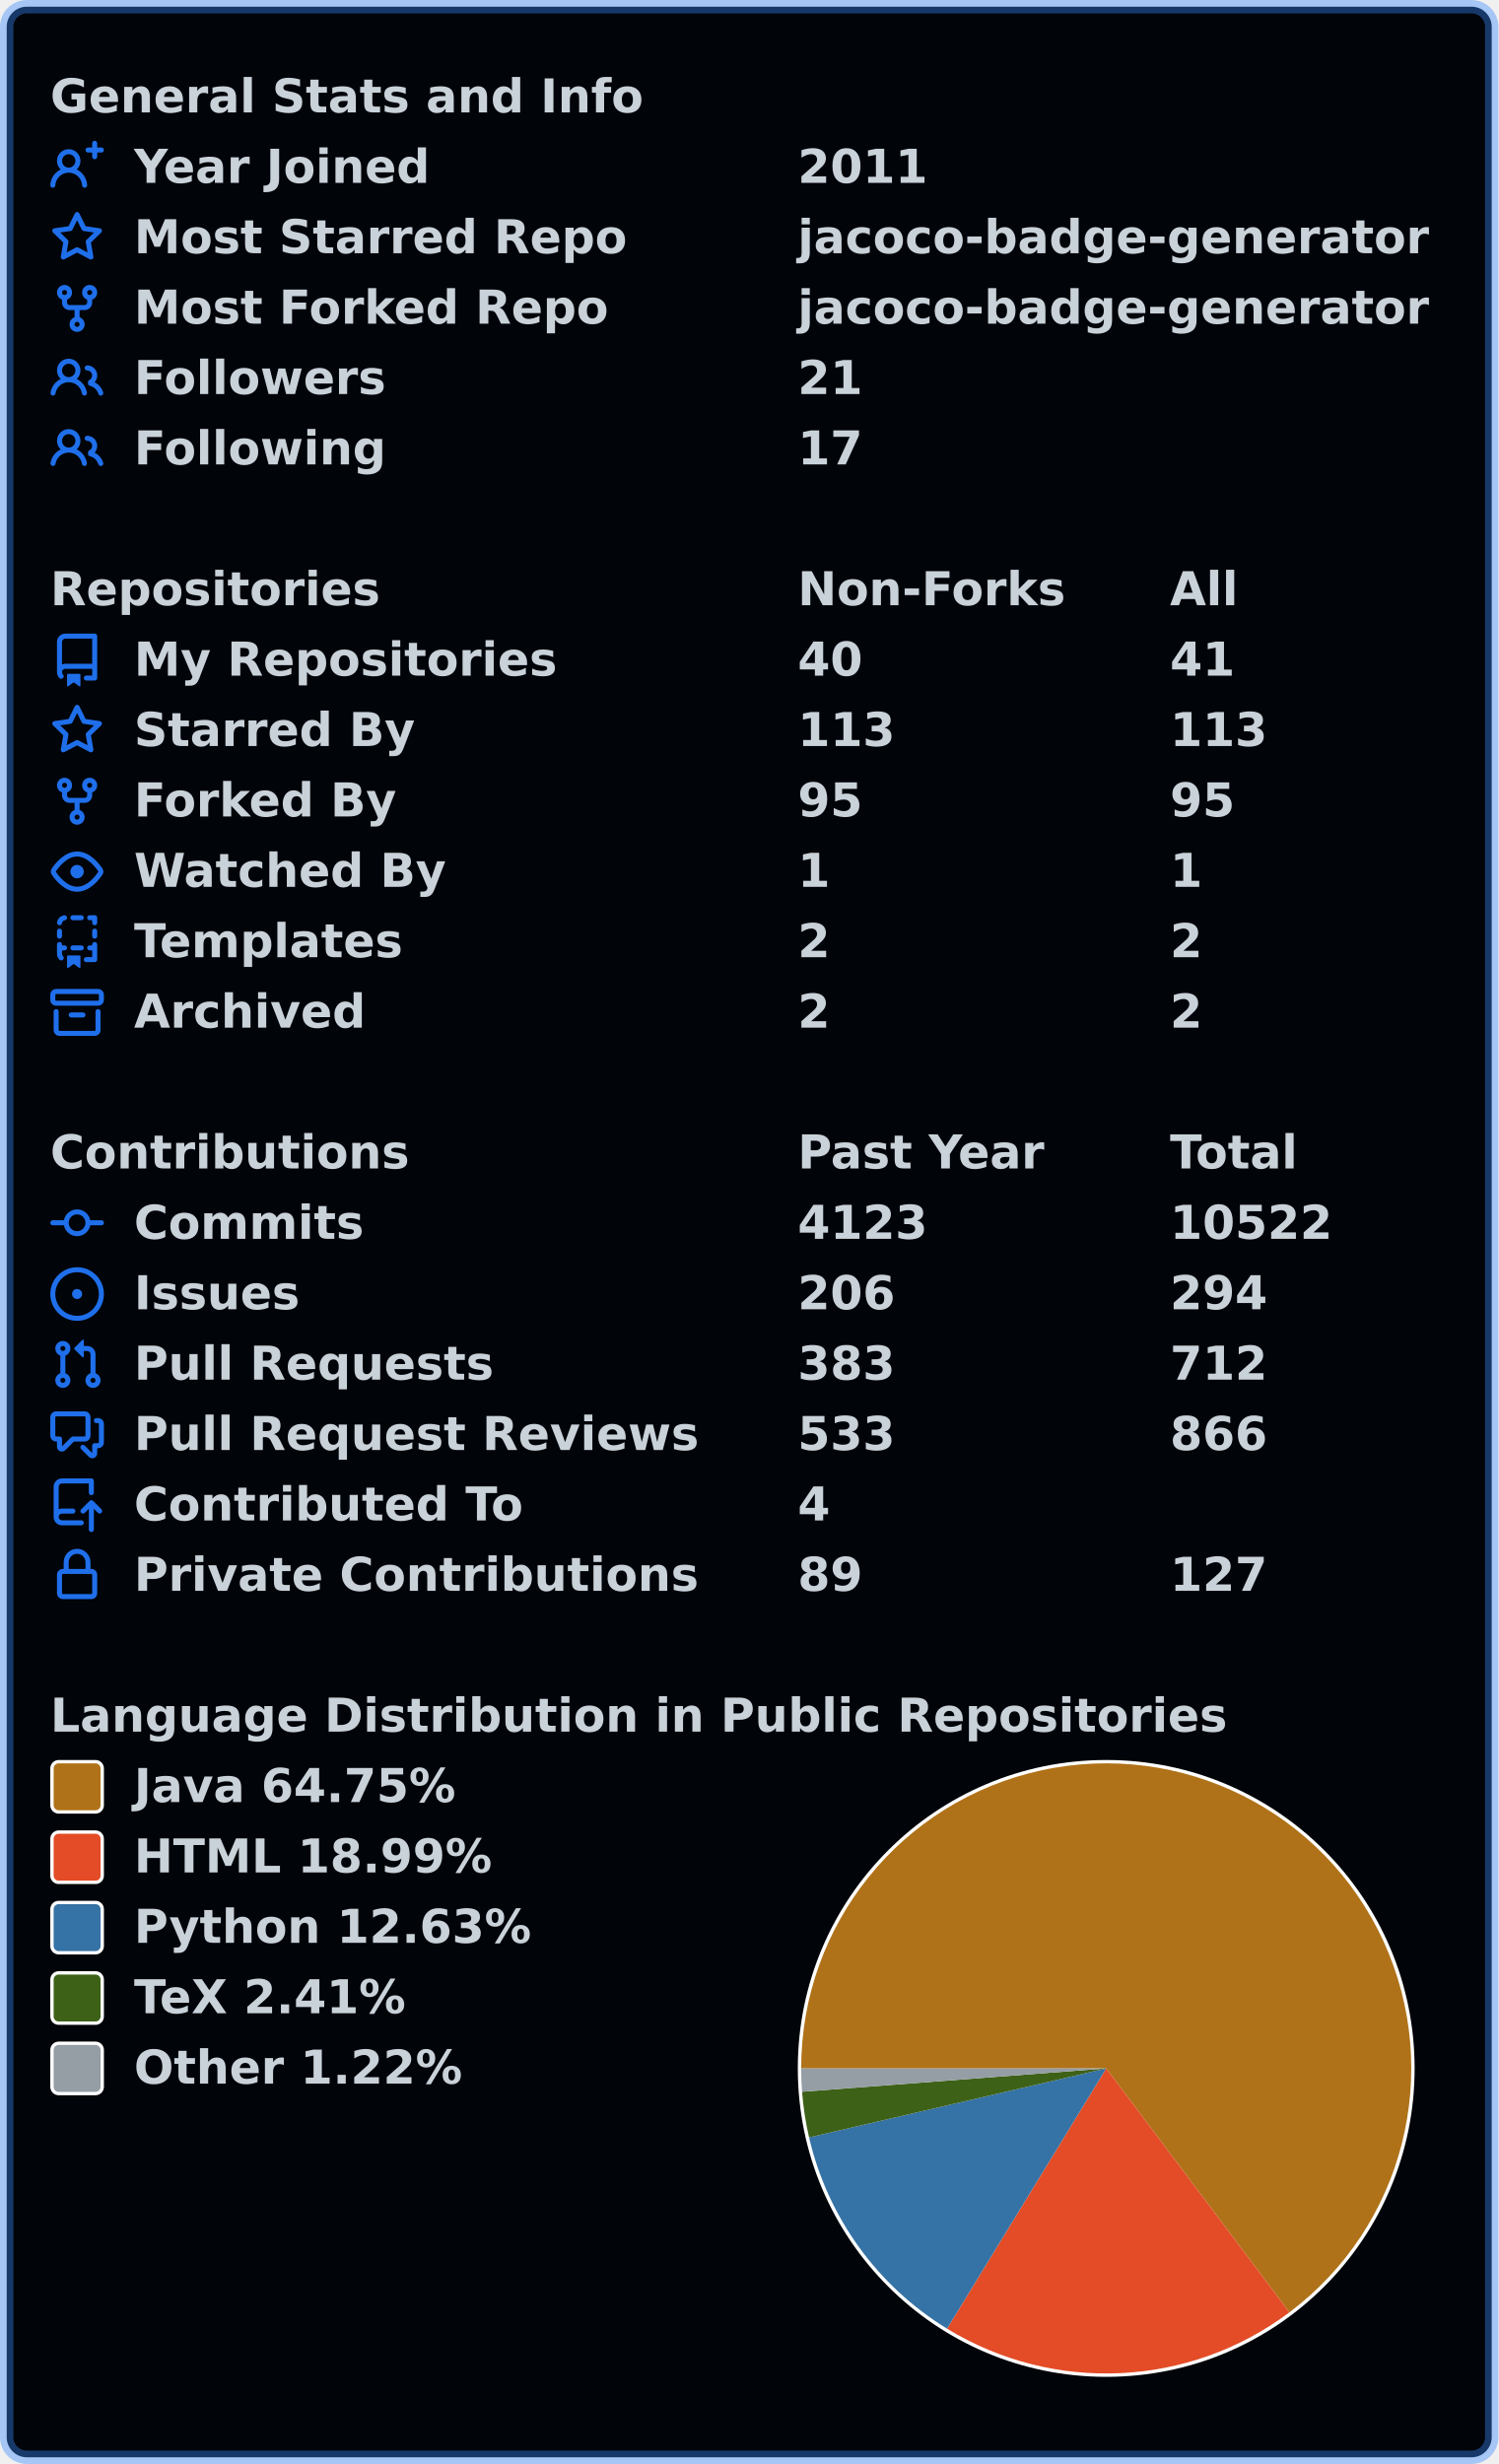
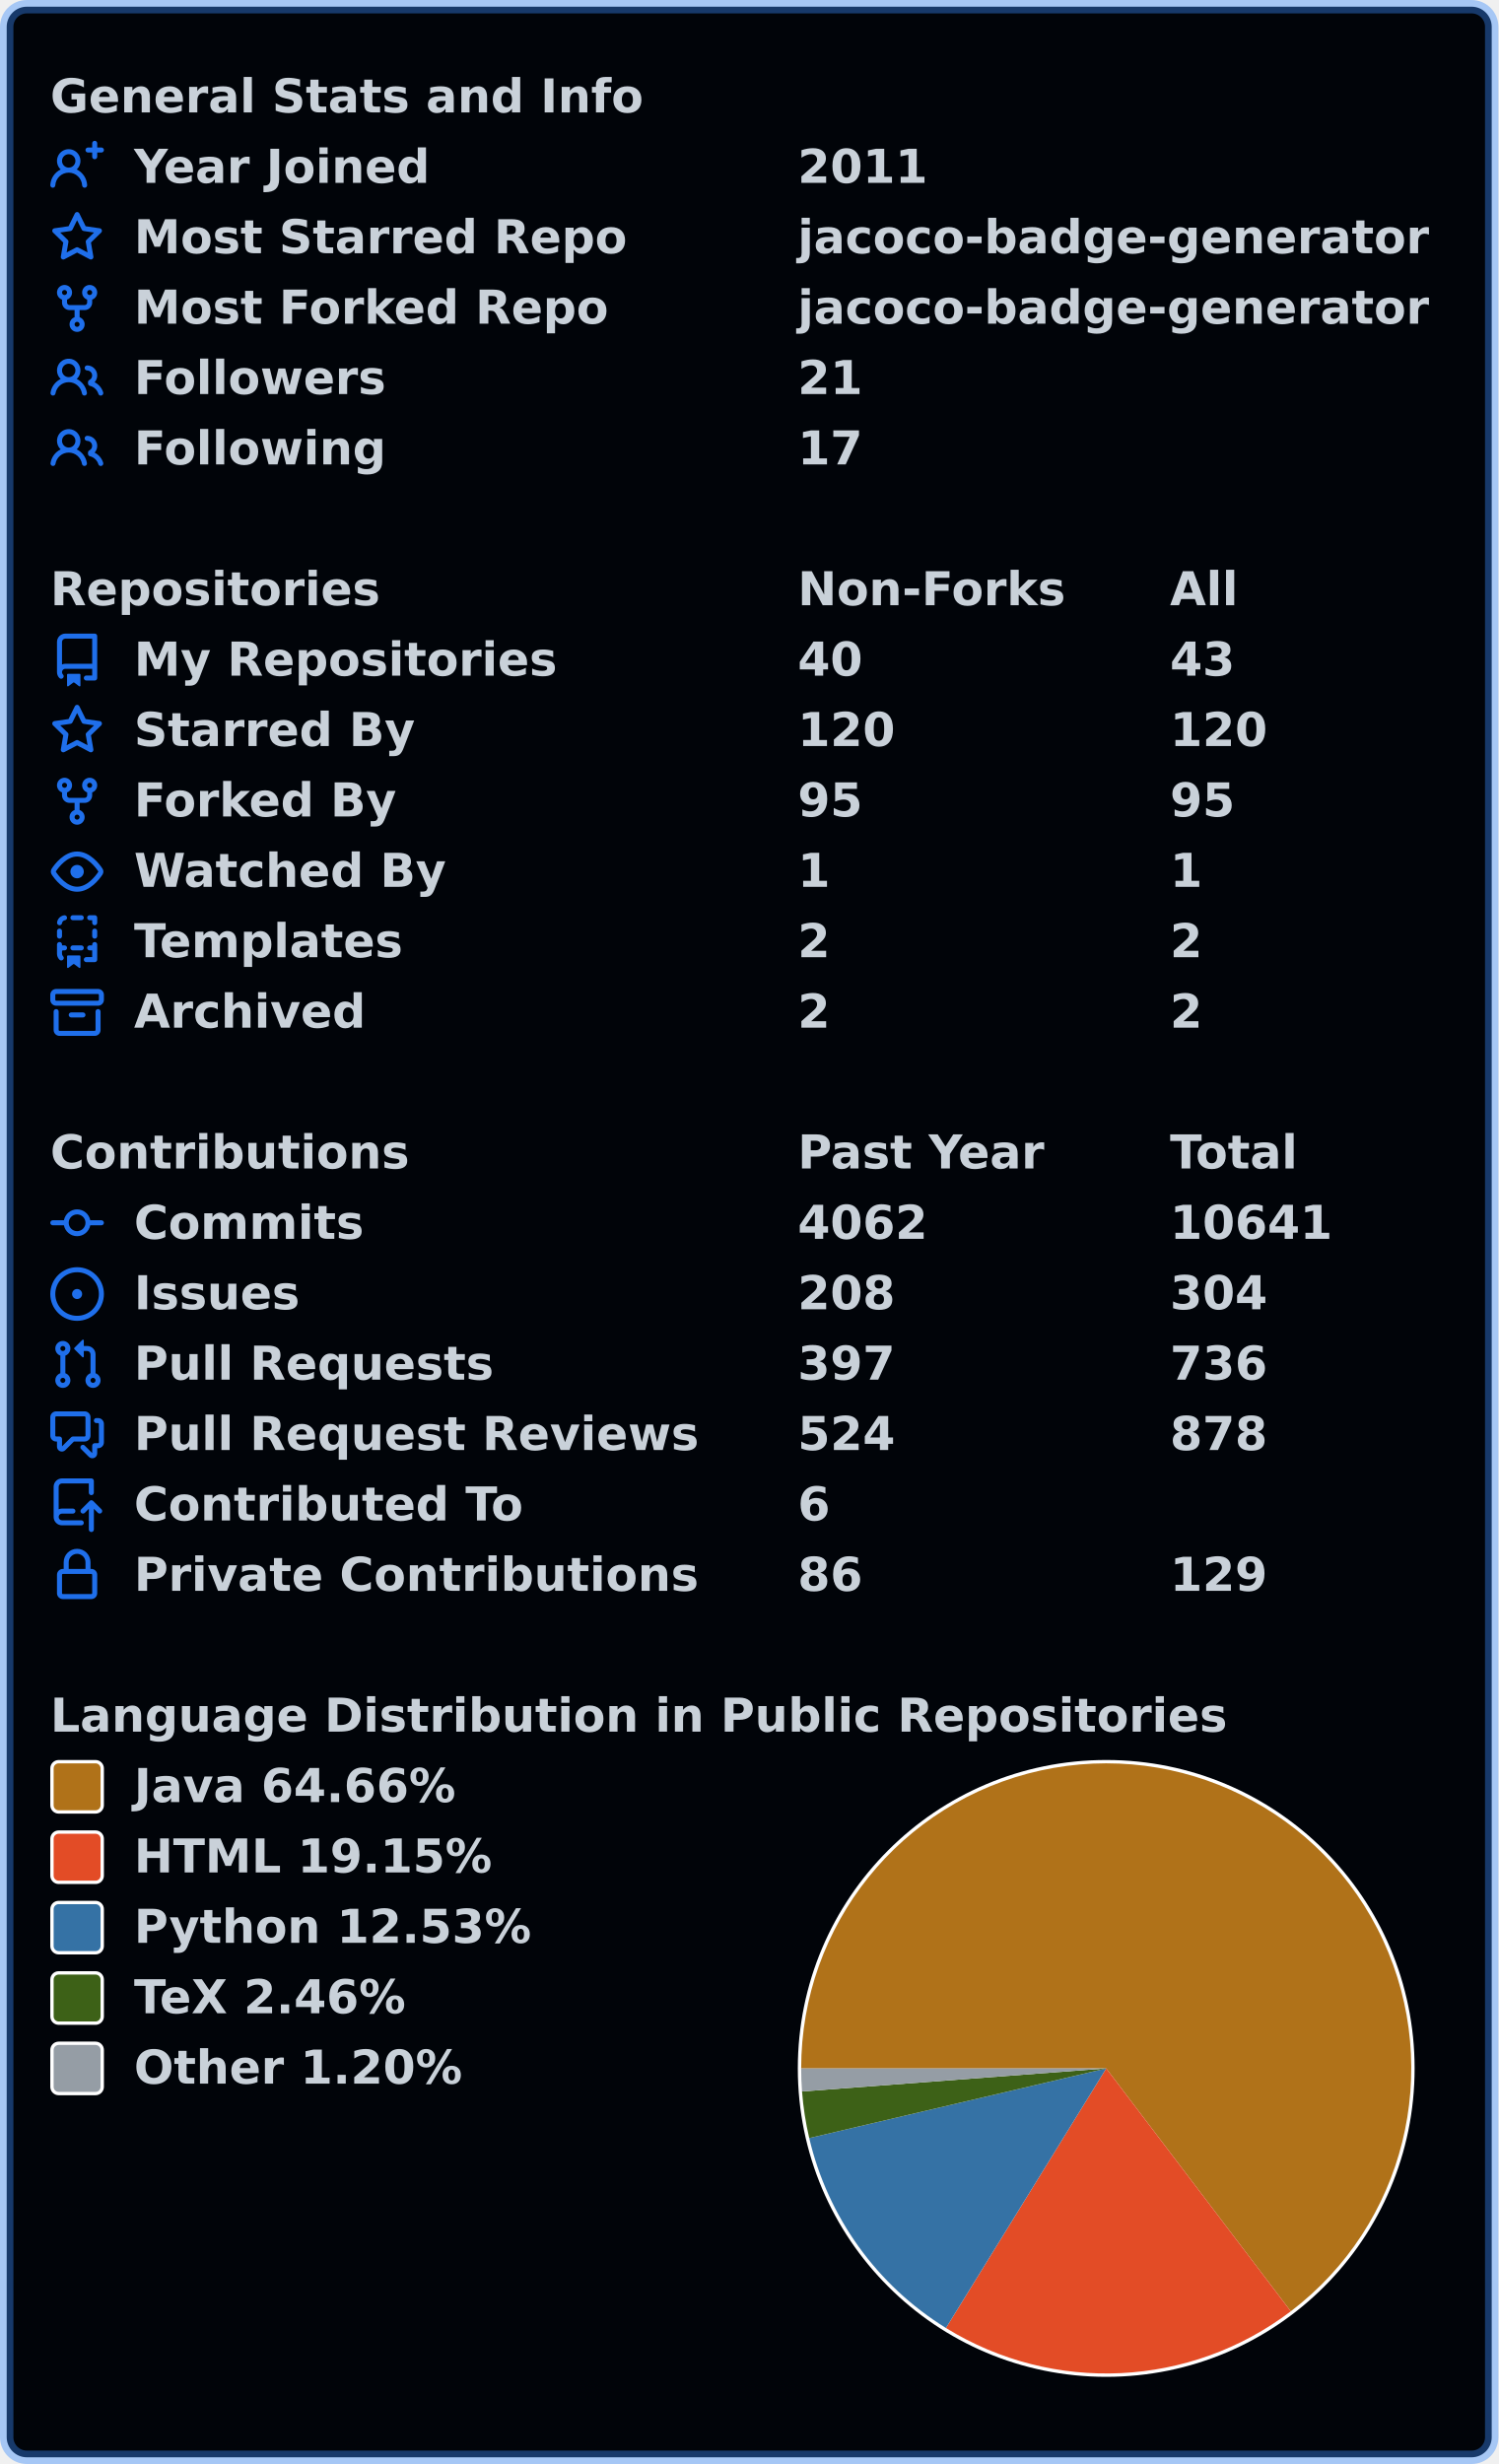
<svg xmlns="http://www.w3.org/2000/svg" width="447" height="735" viewBox="0 0 447 735" lang="en" xml:lang="en">
  <rect x="2" y="2" stroke-width="4" rx="6" width="443" height="731" stroke="rgba(56,139,253,0.4)" fill="#010409" />
  <g font-weight="600" font-size="110pt" font-family="Verdana,Geneva,DejaVu Sans,sans-serif" text-rendering="geometricPrecision">
    <g transform="translate(0, 21)" fill="#c9d1d9">
      <g transform="translate(15, 0)">
        <g transform="scale(0.095)">
          <text x="0" y="132" textLength="1851" lengthAdjust="spacingAndGlyphs">General Stats and Info</text>
        </g>
      </g>
      <g transform="translate(15, 21)">
        <path fill="#1f6feb" fill-rule="evenodd" d="M13.25 0a.75.75 0 01.75.75V2h1.25a.75.75 0 010 1.5H14v1.25a.75.75 0 01-1.5 0V3.5h-1.25a.75.75 0 010-1.5h1.25V.75a.75.75 0 01.75-.75zM5.5 4a2 2 0 100 4 2 2 0 000-4zm2.4 4.548a3.5 3.5 0 10-4.799 0 5.527 5.527 0 00-3.1 4.66.75.75 0 101.498.085A4.01 4.01 0 015.5 9.5a4.01 4.01 0 014.001 3.793.75.75 0 101.498-.086 5.527 5.527 0 00-3.1-4.659z" />
        <g transform="scale(0.095)">
          <text lengthAdjust="spacingAndGlyphs" textLength="932" x="263" y="132">Year Joined</text>
          <text lengthAdjust="spacingAndGlyphs" textLength="420" x="2347" y="132">2011</text>
        </g>
      </g>
      <g transform="translate(15, 42)">
        <path fill="#1f6feb" fill-rule="evenodd" d="M8 .25a.75.75 0 01.673.418l1.882 3.815 4.21.612a.75.75 0 01.416 1.279l-3.046 2.97.719 4.192a.75.75 0 01-1.088.791L8 12.347l-3.766 1.98a.75.75 0 01-1.088-.79l.72-4.194L.818 6.374a.75.75 0 01.416-1.28l4.21-.611L7.327.668A.75.75 0 018 .25zm0 2.445L6.615 5.5a.75.75 0 01-.564.41l-3.097.45 2.24 2.184a.75.75 0 01.216.664l-.528 3.084 2.769-1.456a.75.75 0 01.698 0l2.77 1.456-.53-3.084a.75.75 0 01.216-.664l2.24-2.183-3.096-.45a.75.75 0 01-.564-.41L8 2.694v.001z" />
        <g transform="scale(0.095)">
          <text lengthAdjust="spacingAndGlyphs" textLength="1532" x="263" y="132">Most Starred Repo</text>
          <text lengthAdjust="spacingAndGlyphs" textLength="1986" x="2347" y="132">jacoco-badge-generator</text>
        </g>
      </g>
      <g transform="translate(15, 63)">
        <path fill="#1f6feb" fill-rule="evenodd" d="M5 3.25a.75.75 0 11-1.5 0 .75.75 0 011.5 0zm0 2.122a2.25 2.25 0 10-1.5 0v.878A2.25 2.25 0 005.75 8.5h1.5v2.128a2.251 2.251 0 101.5 0V8.5h1.5a2.25 2.25 0 002.25-2.25v-.878a2.25 2.25 0 10-1.5 0v.878a.75.75 0 01-.75.75h-4.5A.75.75 0 015 6.25v-.878zm3.75 7.378a.75.75 0 11-1.5 0 .75.75 0 011.5 0zm3-8.75a.75.75 0 100-1.5.75.75 0 000 1.5z" />
        <g transform="scale(0.095)">
          <text lengthAdjust="spacingAndGlyphs" textLength="1485" x="263" y="132">Most Forked Repo</text>
          <text lengthAdjust="spacingAndGlyphs" textLength="1986" x="2347" y="132">jacoco-badge-generator</text>
        </g>
      </g>
      <g transform="translate(15, 84)">
        <path fill="#1f6feb" fill-rule="evenodd" d="M5.5 3.5a2 2 0 100 4 2 2 0 000-4zM2 5.5a3.5 3.5 0 115.898 2.549 5.507 5.507 0 013.034 4.084.75.75 0 11-1.482.235 4.001 4.001 0 00-7.9 0 .75.75 0 01-1.482-.236A5.507 5.507 0 013.102 8.05 3.49 3.49 0 012 5.5zM11 4a.75.75 0 100 1.5 1.5 1.5 0 01.666 2.844.75.75 0 00-.416.672v.352a.75.75 0 00.574.73c1.2.289 2.162 1.2 2.522 2.372a.75.75 0 101.434-.44 5.01 5.01 0 00-2.56-3.012A3 3 0 0011 4z" />
        <g transform="scale(0.095)">
          <text lengthAdjust="spacingAndGlyphs" textLength="778" x="263" y="132">Followers</text>
          <text lengthAdjust="spacingAndGlyphs" textLength="210" x="2347" y="132">21</text>
        </g>
      </g>
      <g transform="translate(15, 105)">
        <path fill="#1f6feb" fill-rule="evenodd" d="M5.5 3.5a2 2 0 100 4 2 2 0 000-4zM2 5.5a3.5 3.5 0 115.898 2.549 5.507 5.507 0 013.034 4.084.75.75 0 11-1.482.235 4.001 4.001 0 00-7.9 0 .75.75 0 01-1.482-.236A5.507 5.507 0 013.102 8.05 3.49 3.49 0 012 5.5zM11 4a.75.75 0 100 1.5 1.5 1.5 0 01.666 2.844.75.75 0 00-.416.672v.352a.75.75 0 00.574.73c1.2.289 2.162 1.2 2.522 2.372a.75.75 0 101.434-.44 5.01 5.01 0 00-2.56-3.012A3 3 0 0011 4z" />
        <g transform="scale(0.095)">
          <text lengthAdjust="spacingAndGlyphs" textLength="780" x="263" y="132">Following</text>
          <text lengthAdjust="spacingAndGlyphs" textLength="210" x="2347" y="132">17</text>
        </g>
      </g>
    </g>
    <g transform="translate(0, 168)" fill="#c9d1d9">
      <g transform="translate(15, 0)">
        <g transform="scale(0.095)">
          <text x="0" y="132" textLength="1020" lengthAdjust="spacingAndGlyphs">Repositories</text>
          <text x="2347" y="132" textLength="832" lengthAdjust="spacingAndGlyphs">Non-Forks</text>
          <text x="3516" y="132" textLength="206" lengthAdjust="spacingAndGlyphs">All</text>
        </g>
      </g>
      <g transform="translate(15, 21)">
        <path fill="#1f6feb" fill-rule="evenodd" d="M2 2.5A2.5 2.5 0 014.5 0h8.75a.75.75 0 01.75.75v12.5a.75.75 0 01-.75.75h-2.5a.75.75 0 110-1.5h1.75v-2h-8a1 1 0 00-.714 1.7.75.75 0 01-1.072 1.05A2.495 2.495 0 012 11.5v-9zm10.5-1V9h-8c-.356 0-.694.074-1 .208V2.5a1 1 0 011-1h8zM5 12.25v3.25a.25.25 0 00.4.2l1.45-1.087a.25.25 0 01.3 0L8.6 15.7a.25.25 0 00.4-.2v-3.25a.25.25 0 00-.25-.25h-3.5a.25.25 0 00-.25.25z" />
        <g transform="scale(0.095)">
          <text lengthAdjust="spacingAndGlyphs" textLength="1312" x="263" y="132">My Repositories</text>
          <text lengthAdjust="spacingAndGlyphs" textLength="210" x="2347" y="132">40</text>
-           <text lengthAdjust="spacingAndGlyphs" textLength="210" x="3516" y="132">41</text>
+           <text lengthAdjust="spacingAndGlyphs" textLength="210" x="3516" y="132">43</text>
        </g>
      </g>
      <g transform="translate(15, 42)">
        <path fill="#1f6feb" fill-rule="evenodd" d="M8 .25a.75.75 0 01.673.418l1.882 3.815 4.21.612a.75.75 0 01.416 1.279l-3.046 2.97.719 4.192a.75.75 0 01-1.088.791L8 12.347l-3.766 1.98a.75.75 0 01-1.088-.79l.72-4.194L.818 6.374a.75.75 0 01.416-1.28l4.21-.611L7.327.668A.75.75 0 018 .25zm0 2.445L6.615 5.5a.75.75 0 01-.564.41l-3.097.45 2.24 2.184a.75.75 0 01.216.664l-.528 3.084 2.769-1.456a.75.75 0 01.698 0l2.77 1.456-.53-3.084a.75.75 0 01.216-.664l2.24-2.183-3.096-.45a.75.75 0 01-.564-.41L8 2.694v.001z" />
        <g transform="scale(0.095)">
          <text lengthAdjust="spacingAndGlyphs" textLength="874" x="263" y="132">Starred By</text>
-           <text lengthAdjust="spacingAndGlyphs" textLength="315" x="2347" y="132">113</text>
-           <text lengthAdjust="spacingAndGlyphs" textLength="315" x="3516" y="132">113</text>
+           <text lengthAdjust="spacingAndGlyphs" textLength="315" x="2347" y="132">120</text>
+           <text lengthAdjust="spacingAndGlyphs" textLength="315" x="3516" y="132">120</text>
        </g>
      </g>
      <g transform="translate(15, 63)">
        <path fill="#1f6feb" fill-rule="evenodd" d="M5 3.25a.75.75 0 11-1.5 0 .75.75 0 011.5 0zm0 2.122a2.25 2.25 0 10-1.5 0v.878A2.25 2.25 0 005.75 8.5h1.5v2.128a2.251 2.251 0 101.5 0V8.5h1.5a2.25 2.25 0 002.25-2.25v-.878a2.25 2.25 0 10-1.5 0v.878a.75.75 0 01-.75.75h-4.5A.75.75 0 015 6.25v-.878zm3.75 7.378a.75.75 0 11-1.5 0 .75.75 0 011.5 0zm3-8.75a.75.75 0 100-1.5.75.75 0 000 1.5z" />
        <g transform="scale(0.095)">
          <text lengthAdjust="spacingAndGlyphs" textLength="828" x="263" y="132">Forked By</text>
          <text lengthAdjust="spacingAndGlyphs" textLength="210" x="2347" y="132">95</text>
          <text lengthAdjust="spacingAndGlyphs" textLength="210" x="3516" y="132">95</text>
        </g>
      </g>
      <g transform="translate(15, 84)">
        <path fill="#1f6feb" fill-rule="evenodd" d="M1.679 7.932c.412-.621 1.242-1.75 2.366-2.717C5.175 4.242 6.527 3.5 8 3.5c1.473 0 2.824.742 3.955 1.715 1.124.967 1.954 2.096 2.366 2.717a.119.119 0 010 .136c-.412.621-1.242 1.75-2.366 2.717C10.825 11.758 9.473 12.5 8 12.5c-1.473 0-2.824-.742-3.955-1.715C2.92 9.818 2.09 8.69 1.679 8.068a.119.119 0 010-.136zM8 2c-1.981 0-3.67.992-4.933 2.078C1.797 5.169.88 6.423.43 7.1a1.619 1.619 0 000 1.798c.45.678 1.367 1.932 2.637 3.024C4.329 13.008 6.019 14 8 14c1.981 0 3.67-.992 4.933-2.078 1.27-1.091 2.187-2.345 2.637-3.023a1.619 1.619 0 000-1.798c-.45-.678-1.367-1.932-2.637-3.023C11.671 2.992 9.981 2 8 2zm0 8a2 2 0 100-4 2 2 0 000 4z" />
        <g transform="scale(0.095)">
          <text lengthAdjust="spacingAndGlyphs" textLength="993" x="263" y="132">Watched By</text>
          <text lengthAdjust="spacingAndGlyphs" textLength="105" x="2347" y="132">1</text>
          <text lengthAdjust="spacingAndGlyphs" textLength="105" x="3516" y="132">1</text>
        </g>
      </g>
      <g transform="translate(15, 105)">
        <path fill="#1f6feb" fill-rule="evenodd" d="M6 .75A.75.75 0 016.75 0h2.5a.75.75 0 010 1.5h-2.5A.75.75 0 016 .75zm5 0a.75.75 0 01.75-.75h1.5a.75.75 0 01.75.75v1.5a.75.75 0 01-1.5 0V1.5h-.75A.75.75 0 0111 .75zM4.992.662a.75.75 0 01-.636.848c-.436.063-.783.41-.846.846a.75.75 0 01-1.485-.212A2.501 2.501 0 014.144.025a.75.75 0 01.848.637zM2.75 4a.75.75 0 01.75.75v1.5a.75.75 0 01-1.5 0v-1.5A.75.75 0 012.75 4zm10.5 0a.75.75 0 01.75.75v1.5a.75.75 0 01-1.5 0v-1.5a.75.75 0 01.75-.75zM2.75 8a.75.75 0 01.75.75v.268A1.72 1.72 0 013.75 9h.5a.75.75 0 010 1.5h-.5a.25.25 0 00-.25.25v.75c0 .28.114.532.3.714a.75.75 0 01-1.05 1.072A2.495 2.495 0 012 11.5V8.75A.75.75 0 012.75 8zm10.5 0a.75.75 0 01.75.75v4.5a.75.75 0 01-.75.75h-2.5a.75.75 0 010-1.5h1.75v-2h-.75a.75.75 0 010-1.5h.75v-.25a.75.75 0 01.75-.75zM6 9.75A.75.75 0 016.75 9h2.5a.75.75 0 010 1.5h-2.5A.75.75 0 016 9.75zm-1 2.5v3.25a.25.25 0 00.4.2l1.45-1.087a.25.25 0 01.3 0L8.6 15.7a.25.25 0 00.4-.2v-3.25a.25.25 0 00-.25-.25h-3.5a.25.25 0 00-.25.25z" />
        <g transform="scale(0.095)">
          <text lengthAdjust="spacingAndGlyphs" textLength="868" x="263" y="132">Templates</text>
          <text lengthAdjust="spacingAndGlyphs" textLength="105" x="2347" y="132">2</text>
          <text lengthAdjust="spacingAndGlyphs" textLength="105" x="3516" y="132">2</text>
        </g>
      </g>
      <g transform="translate(15, 126)">
        <path fill="#1f6feb" fill-rule="evenodd" d="M1.75 2.5a.25.25 0 00-.25.25v1.5c0 .138.112.25.25.25h12.5a.25.25 0 00.25-.25v-1.5a.25.25 0 00-.25-.25H1.75zM0 2.75C0 1.784.784 1 1.75 1h12.5c.966 0 1.75.784 1.75 1.75v1.5A1.75 1.75 0 0114.25 6H1.75A1.75 1.75 0 010 4.25v-1.5zM1.75 7a.75.75 0 01.75.75v5.5c0 .138.112.25.25.25h10.5a.25.25 0 00.25-.25v-5.5a.75.75 0 111.5 0v5.5A1.75 1.75 0 0113.25 15H2.75A1.75 1.75 0 011 13.25v-5.5A.75.75 0 011.75 7zm4.5 1a.75.75 0 000 1.5h3.5a.75.75 0 100-1.5h-3.5z" />
        <g transform="scale(0.095)">
          <text lengthAdjust="spacingAndGlyphs" textLength="726" x="263" y="132">Archived</text>
          <text lengthAdjust="spacingAndGlyphs" textLength="105" x="2347" y="132">2</text>
          <text lengthAdjust="spacingAndGlyphs" textLength="105" x="3516" y="132">2</text>
        </g>
      </g>
    </g>
    <g transform="translate(0, 336)" fill="#c9d1d9">
      <g transform="translate(15, 0)">
        <g transform="scale(0.095)">
          <text x="0" y="132" textLength="1112" lengthAdjust="spacingAndGlyphs">Contributions</text>
          <text x="2347" y="132" textLength="774" lengthAdjust="spacingAndGlyphs">Past Year</text>
          <text x="3516" y="132" textLength="414" lengthAdjust="spacingAndGlyphs">Total</text>
        </g>
      </g>
      <g transform="translate(15, 21)">
        <path fill="#1f6feb" fill-rule="evenodd" d="M10.5 7.75a2.5 2.5 0 11-5 0 2.5 2.5 0 015 0zm1.43.75a4.002 4.002 0 01-7.86 0H.75a.75.75 0 110-1.5h3.32a4.001 4.001 0 017.86 0h3.32a.75.75 0 110 1.5h-3.32z" />
        <g transform="scale(0.095)">
          <text lengthAdjust="spacingAndGlyphs" textLength="734" x="263" y="132">Commits</text>
-           <text lengthAdjust="spacingAndGlyphs" textLength="420" x="2347" y="132">4123</text>
-           <text lengthAdjust="spacingAndGlyphs" textLength="525" x="3516" y="132">10522</text>
+           <text lengthAdjust="spacingAndGlyphs" textLength="420" x="2347" y="132">4062</text>
+           <text lengthAdjust="spacingAndGlyphs" textLength="525" x="3516" y="132">10641</text>
        </g>
      </g>
      <g transform="translate(15, 42)">
        <path fill="#1f6feb" d="M8 9.5a1.5 1.5 0 100-3 1.5 1.5 0 000 3z" />
        <path fill="#1f6feb" fill-rule="evenodd" d="M8 0a8 8 0 100 16A8 8 0 008 0zM1.5 8a6.5 6.5 0 1113 0 6.5 6.5 0 01-13 0z" />
        <g transform="scale(0.095)">
          <text lengthAdjust="spacingAndGlyphs" textLength="512" x="263" y="132">Issues</text>
-           <text lengthAdjust="spacingAndGlyphs" textLength="315" x="2347" y="132">206</text>
-           <text lengthAdjust="spacingAndGlyphs" textLength="315" x="3516" y="132">294</text>
+           <text lengthAdjust="spacingAndGlyphs" textLength="315" x="2347" y="132">208</text>
+           <text lengthAdjust="spacingAndGlyphs" textLength="315" x="3516" y="132">304</text>
        </g>
      </g>
      <g transform="translate(15, 63)">
        <path fill="#1f6feb" fill-rule="evenodd" d="M7.177 3.073L9.573.677A.25.25 0 0110 .854v4.792a.25.25 0 01-.427.177L7.177 3.427a.25.25 0 010-.354zM3.75 2.5a.75.75 0 100 1.5.75.75 0 000-1.5zm-2.25.75a2.25 2.25 0 113 2.122v5.256a2.251 2.251 0 11-1.5 0V5.372A2.25 2.25 0 011.5 3.25zM11 2.5h-1V4h1a1 1 0 011 1v5.628a2.251 2.251 0 101.5 0V5A2.5 2.5 0 0011 2.5zm1 10.25a.75.75 0 111.5 0 .75.75 0 01-1.5 0zM3.75 12a.75.75 0 100 1.5.75.75 0 000-1.5z" />
        <g transform="scale(0.095)">
          <text lengthAdjust="spacingAndGlyphs" textLength="1113" x="263" y="132">Pull Requests</text>
-           <text lengthAdjust="spacingAndGlyphs" textLength="315" x="2347" y="132">383</text>
-           <text lengthAdjust="spacingAndGlyphs" textLength="315" x="3516" y="132">712</text>
+           <text lengthAdjust="spacingAndGlyphs" textLength="315" x="2347" y="132">397</text>
+           <text lengthAdjust="spacingAndGlyphs" textLength="315" x="3516" y="132">736</text>
        </g>
      </g>
      <g transform="translate(15, 84)">
        <path fill="#1f6feb" fill-rule="evenodd" d="M1.5 2.75a.25.25 0 01.25-.25h8.5a.25.25 0 01.25.25v5.5a.25.25 0 01-.25.25h-3.5a.75.75 0 00-.53.22L3.5 11.44V9.25a.75.75 0 00-.75-.75h-1a.25.25 0 01-.25-.25v-5.5zM1.75 1A1.75 1.75 0 000 2.75v5.5C0 9.216.784 10 1.75 10H2v1.543a1.457 1.457 0 002.487 1.03L7.061 10h3.189A1.75 1.75 0 0012 8.25v-5.5A1.75 1.75 0 0010.25 1h-8.5zM14.5 4.75a.25.25 0 00-.25-.25h-.5a.75.75 0 110-1.5h.5c.966 0 1.75.784 1.75 1.75v5.5A1.75 1.75 0 0114.25 12H14v1.543a1.457 1.457 0 01-2.487 1.03L9.22 12.28a.75.75 0 111.06-1.06l2.22 2.22v-2.19a.75.75 0 01.75-.75h1a.25.25 0 00.25-.25v-5.5z" />
        <g transform="scale(0.095)">
          <text lengthAdjust="spacingAndGlyphs" textLength="1762" x="263" y="132">Pull Request Reviews</text>
-           <text lengthAdjust="spacingAndGlyphs" textLength="315" x="2347" y="132">533</text>
-           <text lengthAdjust="spacingAndGlyphs" textLength="315" x="3516" y="132">866</text>
+           <text lengthAdjust="spacingAndGlyphs" textLength="315" x="2347" y="132">524</text>
+           <text lengthAdjust="spacingAndGlyphs" textLength="315" x="3516" y="132">878</text>
        </g>
      </g>
      <g transform="translate(15, 105)">
        <path fill="#1f6feb" fill-rule="evenodd" d="M1 2.5A2.5 2.5 0 013.5 0h8.75a.75.75 0 01.75.75v3.5a.75.75 0 01-1.5 0V1.5h-8a1 1 0 00-1 1v6.708A2.492 2.492 0 013.5 9h3.25a.75.75 0 010 1.5H3.5a1 1 0 100 2h5.75a.75.75 0 010 1.5H3.5A2.5 2.5 0 011 11.5v-9zm13.23 7.79a.75.75 0 001.06-1.06l-2.505-2.505a.75.75 0 00-1.06 0L9.22 9.229a.75.75 0 001.06 1.061l1.225-1.224v6.184a.75.75 0 001.5 0V9.066l1.224 1.224z" />
        <g transform="scale(0.095)">
          <text lengthAdjust="spacingAndGlyphs" textLength="1234" x="263" y="132">Contributed To</text>
-           <text lengthAdjust="spacingAndGlyphs" textLength="105" x="2347" y="132">4</text>
+           <text lengthAdjust="spacingAndGlyphs" textLength="105" x="2347" y="132">6</text>
        </g>
      </g>
      <g transform="translate(15, 126)">
        <path fill="#1f6feb" fill-rule="evenodd" d="M4 4v2h-.25A1.75 1.75 0 002 7.75v5.5c0 .966.784 1.75 1.75 1.75h8.5A1.75 1.75 0 0014 13.25v-5.5A1.75 1.75 0 0012.25 6H12V4a4 4 0 10-8 0zm6.5 2V4a2.5 2.5 0 00-5 0v2h5zM12 7.5h.25a.25.25 0 01.25.25v5.5a.25.25 0 01-.25.25h-8.5a.25.25 0 01-.25-.25v-5.5a.25.25 0 01.25-.25H12z" />
        <g transform="scale(0.095)">
          <text lengthAdjust="spacingAndGlyphs" textLength="1742" x="263" y="132">Private Contributions</text>
-           <text lengthAdjust="spacingAndGlyphs" textLength="210" x="2347" y="132">89</text>
-           <text lengthAdjust="spacingAndGlyphs" textLength="315" x="3516" y="132">127</text>
+           <text lengthAdjust="spacingAndGlyphs" textLength="210" x="2347" y="132">86</text>
+           <text lengthAdjust="spacingAndGlyphs" textLength="315" x="3516" y="132">129</text>
        </g>
      </g>
    </g>
    <g transform="translate(0, 504)" fill="#c9d1d9">
      <g transform="translate(15, 0)">
        <g transform="scale(0.095)">
          <text x="0" y="132" textLength="3652" lengthAdjust="spacingAndGlyphs">Language Distribution in Public Repositories</text>
        </g>
      </g>
      <g transform="translate(238, 21)">
        <circle cx="92" cy="92" r="92" fill="#ffffff" />
      </g>
      <g transform="translate(239, 22)">
-         <path fill-rule="evenodd" fill="#b07219" d="M 0.0,91 A 91 91 0 1 1 145.644 163.767 L 91,91 Z" />
-         <path fill-rule="evenodd" fill="#e34c26" d="M 145.644,163.767 A 91 91 0 0 1 43.511 168.626 L 91,91 Z" />
-         <path fill-rule="evenodd" fill="#3572A5" d="M 43.511,168.626 A 91 91 0 0 1 2.358 111.581 L 91,91 Z" />
-         <path fill-rule="evenodd" fill="#3D6117" d="M 2.358,111.581 A 91 91 0 0 1 0.267 97.96 L 91,91 Z" />
-         <path fill-rule="evenodd" fill="#959da5" d="M 0.267,97.96 A 91 91 0 0 1 0.0 91 L 91,91 Z" />
+         <path fill-rule="evenodd" fill="#b07219" d="M 0.0,91 A 91 91 0 1 1 146.059 163.454 L 91,91 Z" />
+         <path fill-rule="evenodd" fill="#e34c26" d="M 146.059,163.454 A 91 91 0 0 1 43.19 168.429 L 91,91 Z" />
+         <path fill-rule="evenodd" fill="#3572A5" d="M 43.19,168.429 A 91 91 0 0 1 2.404 111.777 L 91,91 Z" />
+         <path fill-rule="evenodd" fill="#3D6117" d="M 2.404,111.777 A 91 91 0 0 1 0.26 97.876 L 91,91 Z" />
+         <path fill-rule="evenodd" fill="#959da5" d="M 0.26,97.876 A 91 91 0 0 1 0.0 91 L 91,91 Z" />
      </g>
      <g transform="translate(15, 21)">
        <rect x="0.5" y="0.5" rx="2" width="15" height="15" fill="#b07219" stroke-width="1" stroke="#ffffff" />
-         <text transform="scale(0.095)" x="263" y="132" textLength="1038" lengthAdjust="spacingAndGlyphs">Java 64.75%</text>
+         <text transform="scale(0.095)" x="263" y="132" textLength="1038" lengthAdjust="spacingAndGlyphs">Java 64.66%</text>
      </g>
      <g transform="translate(15, 42)">
        <rect x="0.5" y="0.5" rx="2" width="15" height="15" fill="#e34c26" stroke-width="1" stroke="#ffffff" />
-         <text transform="scale(0.095)" x="263" y="132" textLength="1142" lengthAdjust="spacingAndGlyphs">HTML 18.99%</text>
+         <text transform="scale(0.095)" x="263" y="132" textLength="1142" lengthAdjust="spacingAndGlyphs">HTML 19.15%</text>
      </g>
      <g transform="translate(15, 63)">
        <rect x="0.5" y="0.5" rx="2" width="15" height="15" fill="#3572A5" stroke-width="1" stroke="#ffffff" />
-         <text transform="scale(0.095)" x="263" y="132" textLength="1254" lengthAdjust="spacingAndGlyphs">Python 12.63%</text>
+         <text transform="scale(0.095)" x="263" y="132" textLength="1254" lengthAdjust="spacingAndGlyphs">Python 12.53%</text>
      </g>
      <g transform="translate(15, 84)">
        <rect x="0.5" y="0.5" rx="2" width="15" height="15" fill="#3D6117" stroke-width="1" stroke="#ffffff" />
-         <text transform="scale(0.095)" x="263" y="132" textLength="894" lengthAdjust="spacingAndGlyphs">TeX 2.41%</text>
+         <text transform="scale(0.095)" x="263" y="132" textLength="894" lengthAdjust="spacingAndGlyphs">TeX 2.46%</text>
      </g>
      <g transform="translate(15, 105)">
        <rect x="0.5" y="0.5" rx="2" width="15" height="15" fill="#959da5" stroke-width="1" stroke="#ffffff" />
-         <text transform="scale(0.095)" x="263" y="132" textLength="1047" lengthAdjust="spacingAndGlyphs">Other 1.22%</text>
+         <text transform="scale(0.095)" x="263" y="132" textLength="1047" lengthAdjust="spacingAndGlyphs">Other 1.20%</text>
      </g>
    </g>
  </g>
</svg>
